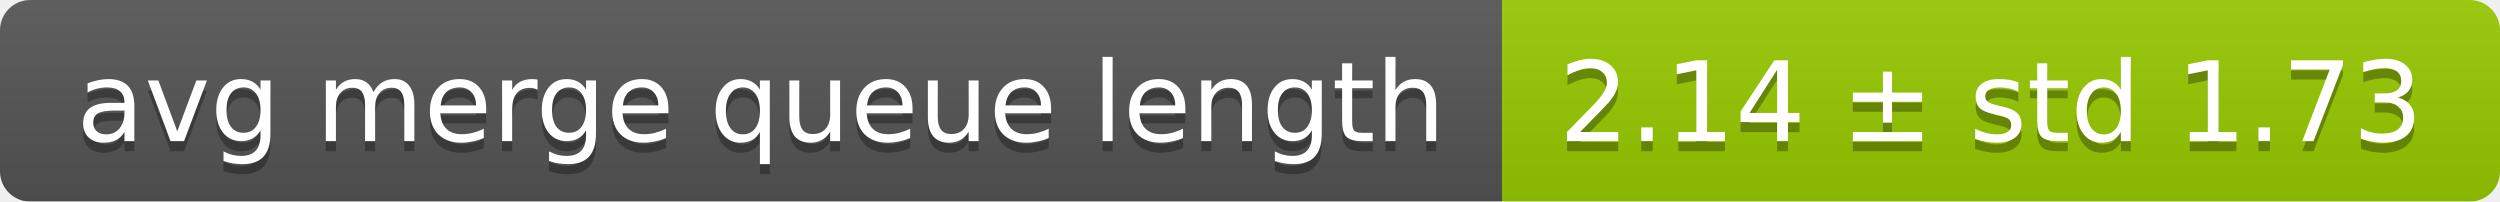
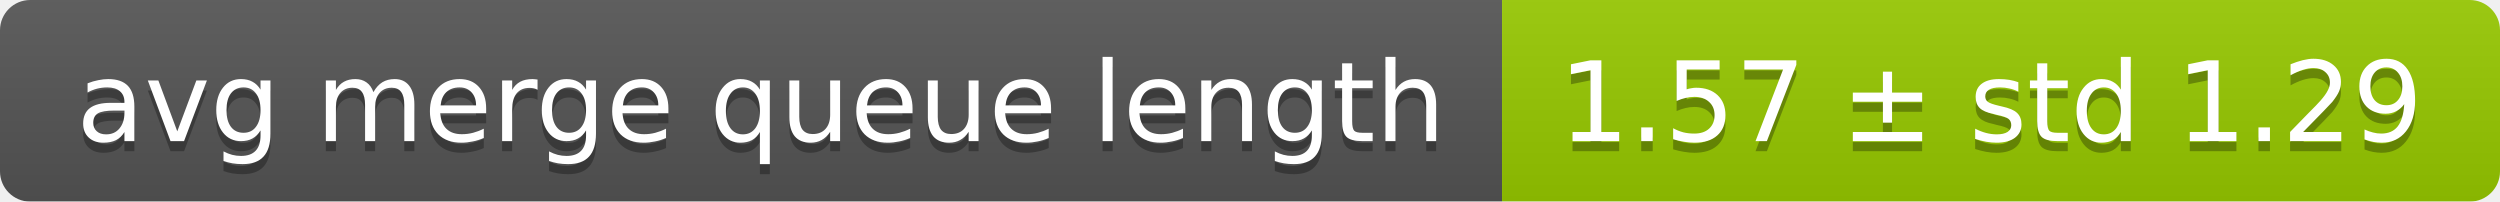
<svg xmlns="http://www.w3.org/2000/svg" width="248" height="20">
  <linearGradient id="smooth" x2="0" y2="100%">
    <stop offset="0" stop-color="#bbb" stop-opacity=".1" />
    <stop offset="1" stop-opacity=".1" />
  </linearGradient>
  <mask id="round">
    <rect width="248" height="20" rx="3" fill="#fff" />
  </mask>
  <g mask="url(#round)">
    <rect width="149" height="20" fill="#555" />
    <rect x="149" width="99" height="20" fill="#97ca00" />
    <rect width="248" height="20" fill="url(#smooth)" />
  </g>
  <g fill="#fff" text-anchor="middle" font-family="DejaVu Sans,Verdana,Geneva,sans-serif" font-size="11">
    <text x="75.5" y="15" fill="#010101" fill-opacity=".3">avg merge queue length</text>
    <text x="75.5" y="14">avg merge queue length</text>
-     <text x="197.5" y="15" fill="#010101" fill-opacity=".3">2.14 ± std 1.73</text>
-     <text x="197.5" y="14">2.14 ± std 1.73</text>
+     <text x="197.5" y="15" fill="#010101" fill-opacity=".3">1.57 ± std 1.29</text>
+     <text x="197.5" y="14">1.57 ± std 1.29</text>
  </g>
</svg>
